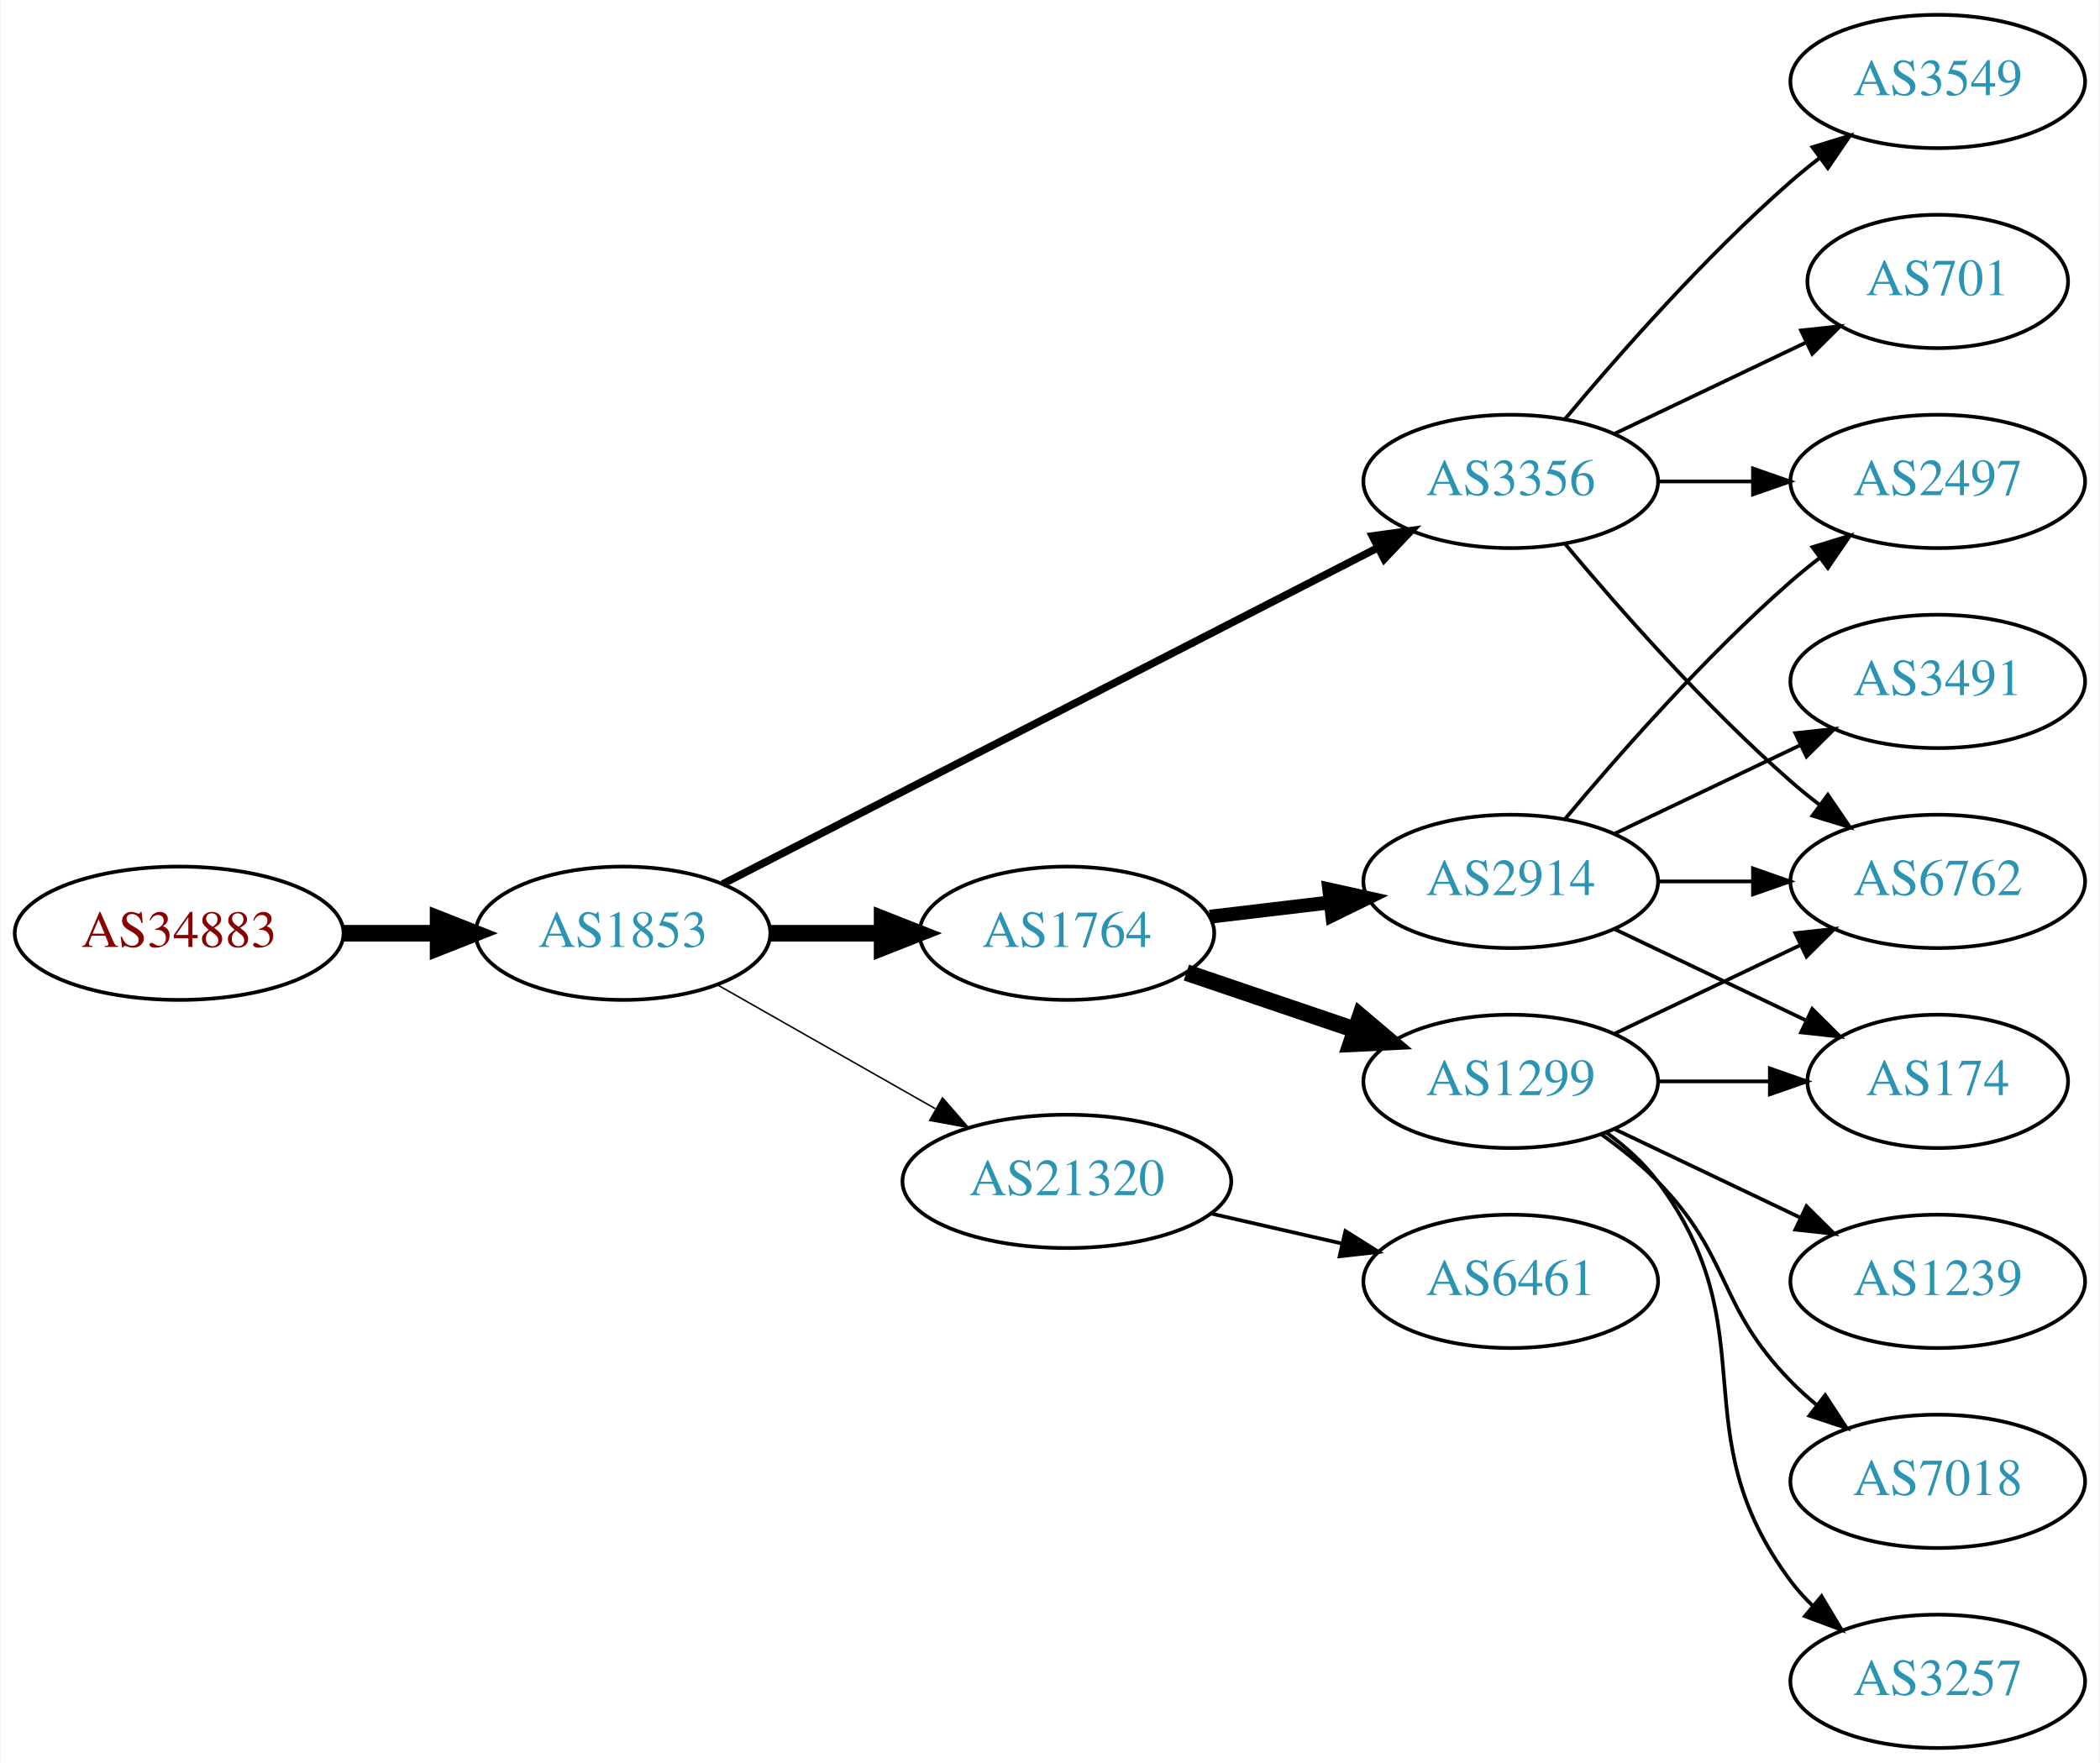
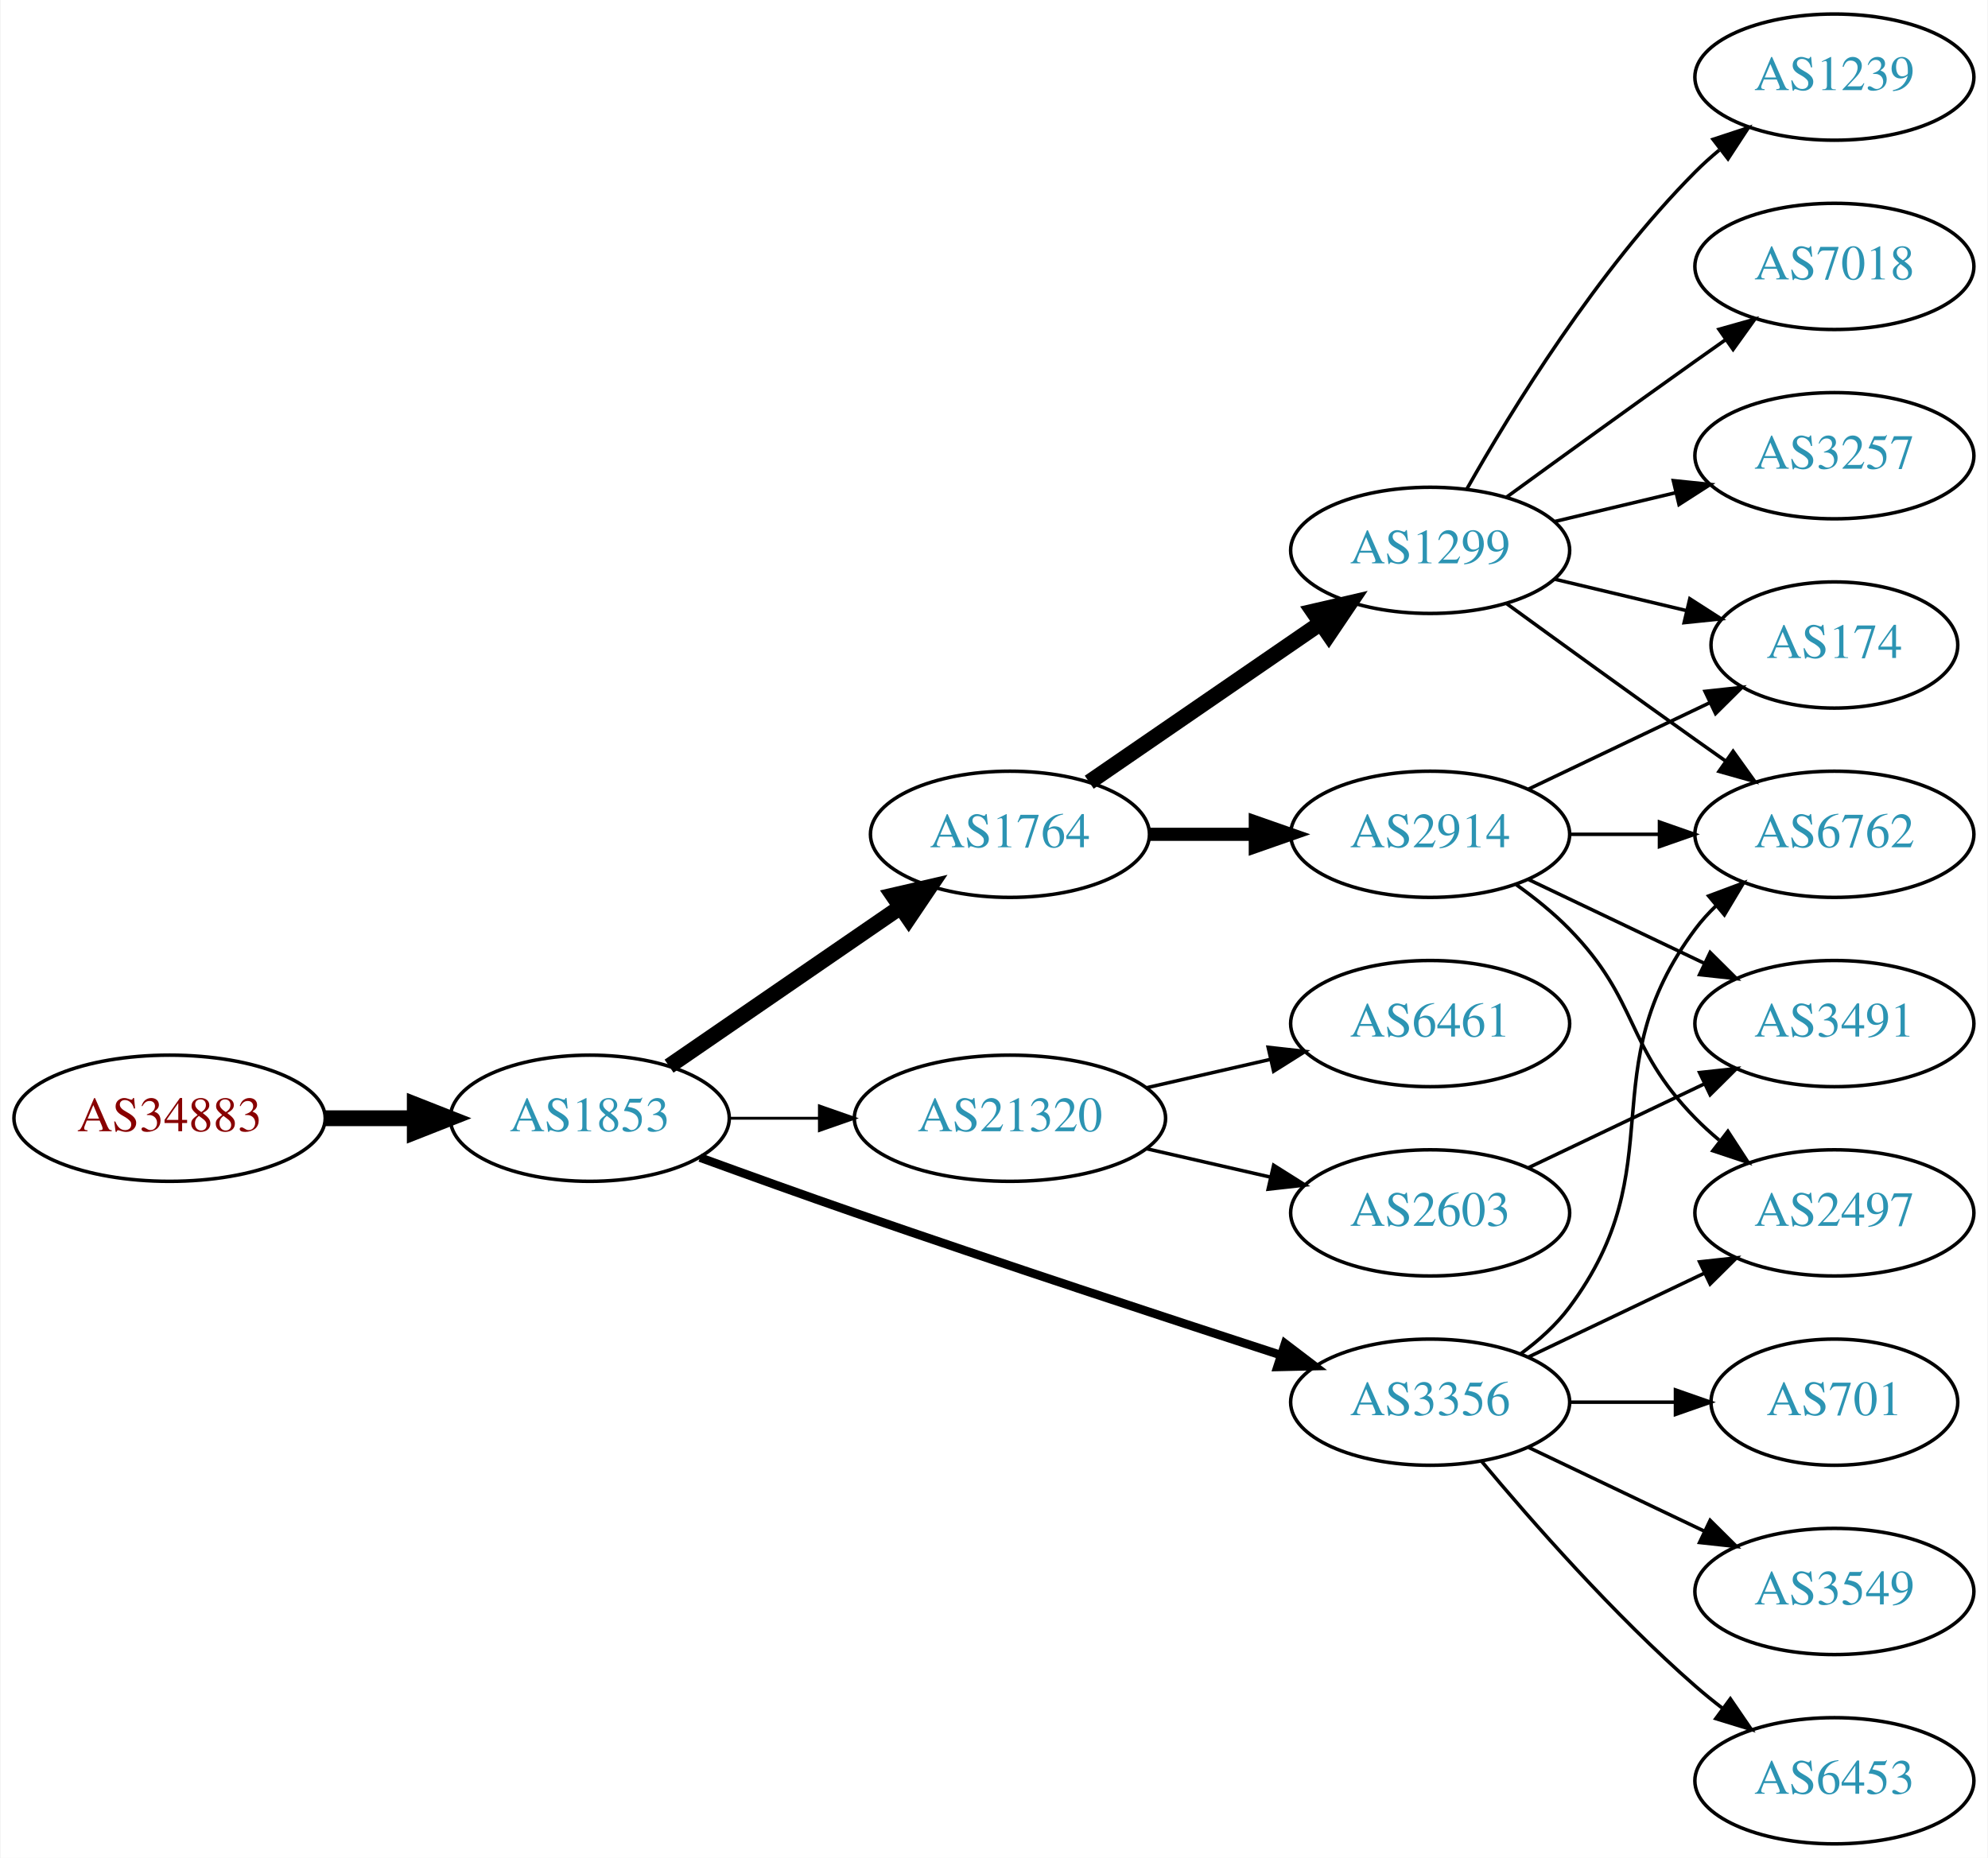
- <svg xmlns="http://www.w3.org/2000/svg" xmlns:xlink="http://www.w3.org/1999/xlink" width="567pt" height="476pt" viewBox="0.00 0.00 566.66 476.00">
-   <g id="graph0" class="graph" transform="scale(1 1) rotate(0) translate(4 472)">
-     <polygon fill="white" stroke="none" points="-4,4 -4,-472 562.663,-472 562.663,4 -4,4" />
+ <svg xmlns="http://www.w3.org/2000/svg" xmlns:xlink="http://www.w3.org/1999/xlink" width="567pt" height="530pt" viewBox="0.00 0.00 566.66 530.00">
+   <g id="graph0" class="graph" transform="scale(1 1) rotate(0) translate(4 526)">
+     <polygon fill="white" stroke="none" points="-4,4 -4,-526 562.663,-526 562.663,4 -4,4" />
    <g id="node1" class="node">
      <g id="a_node1">
        <a xlink:href="/asn/34883" xlink:title="AS34883 ~ FH JOANNEUM Gesellschaft mbH [AT]">
-           <ellipse fill="#ffffff" stroke="black" cx="44.196" cy="-220" rx="44.393" ry="18" />
-           <text text-anchor="middle" x="44.196" y="-216.3" font-family="Times,serif" font-size="14.00" fill="#880000">AS34883</text>
+           <ellipse fill="#ffffff" stroke="black" cx="44.196" cy="-207" rx="44.393" ry="18" />
+           <text text-anchor="middle" x="44.196" y="-203.3" font-family="Times,serif" font-size="14.00" fill="#880000">AS34883</text>
        </a>
      </g>
    </g>
    <g id="node2" class="node">
      <g id="a_node2">
        <a xlink:href="/asn/1853" xlink:title="AS1853 ~ ACOnet Backbone [AT]">
-           <ellipse fill="#ffffff" stroke="black" cx="164.039" cy="-220" rx="39.794" ry="18" />
-           <text text-anchor="middle" x="164.039" y="-216.3" font-family="Times,serif" font-size="14.00" fill="#2c94b3">AS1853</text>
+           <ellipse fill="#ffffff" stroke="black" cx="164.039" cy="-207" rx="39.794" ry="18" />
+           <text text-anchor="middle" x="164.039" y="-203.3" font-family="Times,serif" font-size="14.00" fill="#2c94b3">AS1853</text>
        </a>
      </g>
    </g>
    <g id="edge1" class="edge">
-       <path fill="none" stroke="black" stroke-width="4.5" d="M88.407,-220C96.72,-220 105.482,-220 113.965,-220" />
-       <polygon fill="black" stroke="black" stroke-width="4.5" points="114.123,-223.938 124.123,-220 114.123,-216.063 114.123,-223.938" />
+       <path fill="none" stroke="black" stroke-width="4.5" d="M88.407,-207C96.72,-207 105.482,-207 113.965,-207" />
+       <polygon fill="black" stroke="black" stroke-width="4.5" points="114.123,-210.938 124.123,-207 114.123,-203.063 114.123,-210.938" />
    </g>
    <g id="node3" class="node">
      <g id="a_node3">
-         <a xlink:href="/asn/3356" xlink:title="AS3356 ~ Level 3 Parent, LLC [US]">
-           <ellipse fill="#ffffff" stroke="black" cx="403.724" cy="-342" rx="39.794" ry="18" />
-           <text text-anchor="middle" x="403.724" y="-338.3" font-family="Times,serif" font-size="14.00" fill="#2c94b3">AS3356</text>
+         <a xlink:href="/asn/1764" xlink:title="AS1764 ~ NEXTLAYER-AS [AT]">
+           <ellipse fill="#ffffff" stroke="black" cx="283.881" cy="-288" rx="39.794" ry="18" />
+           <text text-anchor="middle" x="283.881" y="-284.3" font-family="Times,serif" font-size="14.00" fill="#2c94b3">AS1764</text>
        </a>
      </g>
    </g>
    <g id="edge2" class="edge">
-       <path fill="none" stroke="black" stroke-width="2.045" d="M190.928,-233.288C233.791,-255.289 319.544,-299.305 367.75,-324.049" />
-       <polygon fill="black" stroke="black" stroke-width="2.045" points="366.372,-327.275 376.867,-328.728 369.569,-321.048 366.372,-327.275" />
+       <path fill="none" stroke="black" stroke-width="4.5" d="M186.653,-221.857C205.141,-234.565 231.955,-252.995 252.585,-267.175" />
+       <polygon fill="black" stroke="black" stroke-width="4.5" points="250.534,-270.544 261.005,-272.963 254.994,-264.054 250.534,-270.544" />
    </g>
    <g id="node4" class="node">
      <g id="a_node4">
-         <a xlink:href="/asn/1764" xlink:title="AS1764 ~ NEXTLAYER-AS [AT]">
-           <ellipse fill="#ffffff" stroke="black" cx="283.881" cy="-220" rx="39.794" ry="18" />
-           <text text-anchor="middle" x="283.881" y="-216.3" font-family="Times,serif" font-size="14.00" fill="#2c94b3">AS1764</text>
+         <a xlink:href="/asn/21320" xlink:title="AS21320 ~ GEANT Vereniging [EU]">
+           <ellipse fill="#ffffff" stroke="black" cx="283.881" cy="-207" rx="44.393" ry="18" />
+           <text text-anchor="middle" x="283.881" y="-203.3" font-family="Times,serif" font-size="14.00" fill="#2c94b3">AS21320</text>
        </a>
      </g>
    </g>
    <g id="edge3" class="edge">
-       <path fill="none" stroke="black" stroke-width="4.5" d="M203.951,-220C213.505,-220 223.854,-220 233.817,-220" />
-       <polygon fill="black" stroke="black" stroke-width="4.5" points="234.009,-223.938 244.009,-220 234.009,-216.063 234.009,-223.938" />
+       <path fill="none" stroke="black" stroke-width="0.818" d="M203.951,-207C212.054,-207 220.729,-207 229.255,-207" />
+       <polygon fill="black" stroke="black" stroke-width="0.818" points="229.533,-210.5 239.533,-207 229.533,-203.5 229.533,-210.5" />
    </g>
    <g id="node5" class="node">
      <g id="a_node5">
-         <a xlink:href="/asn/21320" xlink:title="AS21320 ~ GEANT Vereniging [EU]">
-           <ellipse fill="#ffffff" stroke="black" cx="283.881" cy="-153" rx="44.393" ry="18" />
-           <text text-anchor="middle" x="283.881" y="-149.3" font-family="Times,serif" font-size="14.00" fill="#2c94b3">AS21320</text>
+         <a xlink:href="/asn/3356" xlink:title="AS3356 ~ Level 3 Parent, LLC [US]">
+           <ellipse fill="#ffffff" stroke="black" cx="403.724" cy="-126" rx="39.794" ry="18" />
+           <text text-anchor="middle" x="403.724" y="-122.3" font-family="Times,serif" font-size="14.00" fill="#2c94b3">AS3356</text>
        </a>
      </g>
    </g>
    <g id="edge4" class="edge">
-       <path fill="none" stroke="black" stroke-width="0.409" d="M189.456,-206.118C206.489,-196.433 229.461,-183.372 248.364,-172.625" />
-       <polygon fill="black" stroke="black" stroke-width="0.409" points="250.309,-175.545 257.273,-167.56 246.849,-169.46 250.309,-175.545" />
+       <path fill="none" stroke="black" stroke-width="2.455" d="M195.479,-195.777C208.99,-190.851 225.1,-185.052 239.685,-180 280.794,-165.76 328.005,-150.211 361.008,-139.471" />
+       <polygon fill="black" stroke="black" stroke-width="2.455" points="362.342,-142.717 370.771,-136.299 360.179,-136.06 362.342,-142.717" />
    </g>
    <g id="node6" class="node">
      <g id="a_node6">
-         <a xlink:href="/asn/2497" xlink:title="AS2497 ~ Internet Initiative Japan Inc. [JP]">
-           <ellipse fill="#ffffff" stroke="black" cx="519.017" cy="-342" rx="39.794" ry="18" />
-           <text text-anchor="middle" x="519.017" y="-338.3" font-family="Times,serif" font-size="14.00" fill="#2c94b3">AS2497</text>
+         <a xlink:href="/asn/1299" xlink:title="AS1299 ~ Telia Carrier [EU]">
+           <ellipse fill="#ffffff" stroke="black" cx="403.724" cy="-369" rx="39.794" ry="18" />
+           <text text-anchor="middle" x="403.724" y="-365.3" font-family="Times,serif" font-size="14.00" fill="#2c94b3">AS1299</text>
        </a>
      </g>
    </g>
    <g id="edge5" class="edge">
-       <path fill="none" stroke="black" d="M443.396,-342C451.599,-342 460.363,-342 468.895,-342" />
-       <polygon fill="black" stroke="black" points="469.134,-345.5 479.134,-342 469.134,-338.5 469.134,-345.5" />
+       <path fill="none" stroke="black" stroke-width="4.5" d="M306.495,-302.857C324.984,-315.565 351.798,-333.995 372.427,-348.175" />
+       <polygon fill="black" stroke="black" stroke-width="4.5" points="370.376,-351.544 380.848,-353.963 374.837,-345.054 370.376,-351.544" />
    </g>
    <g id="node7" class="node">
      <g id="a_node7">
+         <a xlink:href="/asn/2914" xlink:title="AS2914 ~ NTT America, Inc. [US]">
+           <ellipse fill="#ffffff" stroke="black" cx="403.724" cy="-288" rx="39.794" ry="18" />
+           <text text-anchor="middle" x="403.724" y="-284.3" font-family="Times,serif" font-size="14.00" fill="#2c94b3">AS2914</text>
+         </a>
+       </g>
+     </g>
+     <g id="edge6" class="edge">
+       <path fill="none" stroke="black" stroke-width="3.75" d="M323.794,-288C333.347,-288 343.697,-288 353.659,-288" />
+       <polygon fill="black" stroke="black" stroke-width="3.75" points="353.852,-291.5 363.852,-288 353.852,-284.5 353.852,-291.5" />
+     </g>
+     <g id="node12" class="node">
+       <g id="a_node12">
+         <a xlink:href="/asn/6461" xlink:title="AS6461 ~ Zayo Bandwidth [US]">
+           <ellipse fill="#ffffff" stroke="black" cx="403.724" cy="-234" rx="39.794" ry="18" />
+           <text text-anchor="middle" x="403.724" y="-230.3" font-family="Times,serif" font-size="14.00" fill="#2c94b3">AS6461</text>
+         </a>
+       </g>
+     </g>
+     <g id="edge11" class="edge">
+       <path fill="none" stroke="black" d="M322.816,-215.692C334.057,-218.267 346.469,-221.111 358.092,-223.774" />
+       <polygon fill="black" stroke="black" points="357.525,-227.235 368.054,-226.057 359.088,-220.412 357.525,-227.235" />
+     </g>
+     <g id="node13" class="node">
+       <g id="a_node13">
+         <a xlink:href="/asn/2603" xlink:title="AS2603 ~ NORDUnet [NO]">
+           <ellipse fill="#ffffff" stroke="black" cx="403.724" cy="-180" rx="39.794" ry="18" />
+           <text text-anchor="middle" x="403.724" y="-176.3" font-family="Times,serif" font-size="14.00" fill="#2c94b3">AS2603</text>
+         </a>
+       </g>
+     </g>
+     <g id="edge12" class="edge">
+       <path fill="none" stroke="black" d="M322.816,-198.308C334.057,-195.733 346.469,-192.889 358.092,-190.226" />
+       <polygon fill="black" stroke="black" points="359.088,-193.588 368.054,-187.943 357.525,-186.765 359.088,-193.588" />
+     </g>
+     <g id="node10" class="node">
+       <g id="a_node10">
+         <a xlink:href="/asn/6762" xlink:title="AS6762 ~ TELECOM ITALIA SPARKLE S.p.A. [IT]">
+           <ellipse fill="#ffffff" stroke="black" cx="519.017" cy="-288" rx="39.794" ry="18" />
+           <text text-anchor="middle" x="519.017" y="-284.3" font-family="Times,serif" font-size="14.00" fill="#2c94b3">AS6762</text>
+         </a>
+       </g>
+     </g>
+     <g id="edge17" class="edge">
+       <path fill="none" stroke="black" d="M429.655,-139.882C434.731,-143.611 439.649,-148.016 443.37,-153 473.642,-193.542 449.099,-220.458 479.37,-261 481.115,-263.336 483.122,-265.545 485.285,-267.617" />
+       <polygon fill="black" stroke="black" points="483.163,-270.405 493.086,-274.118 487.645,-265.027 483.163,-270.405" />
+     </g>
+     <g id="node11" class="node">
+       <g id="a_node11">
+         <a xlink:href="/asn/2497" xlink:title="AS2497 ~ Internet Initiative Japan Inc. [JP]">
+           <ellipse fill="#ffffff" stroke="black" cx="519.017" cy="-180" rx="39.794" ry="18" />
+           <text text-anchor="middle" x="519.017" y="-176.3" font-family="Times,serif" font-size="14.00" fill="#2c94b3">AS2497</text>
+         </a>
+       </g>
+     </g>
+     <g id="edge15" class="edge">
+       <path fill="none" stroke="black" d="M431.86,-138.934C446.854,-146.081 465.675,-155.052 481.898,-162.785" />
+       <polygon fill="black" stroke="black" points="480.569,-166.028 491.102,-167.171 483.581,-159.709 480.569,-166.028" />
+     </g>
+     <g id="node14" class="node">
+       <g id="a_node14">
        <a xlink:href="/asn/701" xlink:title="AS701 ~ UUNET [US]">
-           <ellipse fill="#ffffff" stroke="black" cx="519.017" cy="-396" rx="35.194" ry="18" />
-           <text text-anchor="middle" x="519.017" y="-392.3" font-family="Times,serif" font-size="14.00" fill="#2c94b3">AS701</text>
-         </a>
-       </g>
-     </g>
-     <g id="edge6" class="edge">
-       <path fill="none" stroke="black" d="M431.86,-354.934C447.292,-362.29 466.778,-371.577 483.313,-379.459" />
-       <polygon fill="black" stroke="black" points="482.121,-382.768 492.654,-383.911 485.133,-376.449 482.121,-382.768" />
+           <ellipse fill="#ffffff" stroke="black" cx="519.017" cy="-126" rx="35.194" ry="18" />
+           <text text-anchor="middle" x="519.017" y="-122.3" font-family="Times,serif" font-size="14.00" fill="#2c94b3">AS701</text>
+         </a>
+       </g>
+     </g>
+     <g id="edge13" class="edge">
+       <path fill="none" stroke="black" d="M443.396,-126C453.101,-126 463.592,-126 473.555,-126" />
+       <polygon fill="black" stroke="black" points="473.691,-129.5 483.691,-126 473.691,-122.5 473.691,-129.5" />
+     </g>
+     <g id="node15" class="node">
+       <g id="a_node15">
+         <a xlink:href="/asn/3549" xlink:title="AS3549 ~ Level 3 Parent, LLC [US]">
+           <ellipse fill="#ffffff" stroke="black" cx="519.017" cy="-72" rx="39.794" ry="18" />
+           <text text-anchor="middle" x="519.017" y="-68.3" font-family="Times,serif" font-size="14.00" fill="#2c94b3">AS3549</text>
+         </a>
+       </g>
+     </g>
+     <g id="edge14" class="edge">
+       <path fill="none" stroke="black" d="M431.86,-113.066C446.854,-105.919 465.675,-96.948 481.898,-89.215" />
+       <polygon fill="black" stroke="black" points="483.581,-92.291 491.102,-84.829 480.569,-85.972 483.581,-92.291" />
+     </g>
+     <g id="node16" class="node">
+       <g id="a_node16">
+         <a xlink:href="/asn/6453" xlink:title="AS6453 ~ TATA COMMUNICATIONS (AMERICA) INC [US]">
+           <ellipse fill="#ffffff" stroke="black" cx="519.017" cy="-18" rx="39.794" ry="18" />
+           <text text-anchor="middle" x="519.017" y="-14.3" font-family="Times,serif" font-size="14.00" fill="#2c94b3">AS6453</text>
+         </a>
+       </g>
+     </g>
+     <g id="edge16" class="edge">
+       <path fill="none" stroke="black" d="M418.354,-109.183C432.636,-92.071 456.183,-65.255 479.37,-45 481.836,-42.846 484.475,-40.706 487.172,-38.628" />
+       <polygon fill="black" stroke="black" points="489.345,-41.375 495.326,-32.63 485.197,-35.736 489.345,-41.375" />
+     </g>
+     <g id="node9" class="node">
+       <g id="a_node9">
+         <a xlink:href="/asn/174" xlink:title="AS174 ~ Cogent Communications [US]">
+           <ellipse fill="#ffffff" stroke="black" cx="519.017" cy="-342" rx="35.194" ry="18" />
+           <text text-anchor="middle" x="519.017" y="-338.3" font-family="Times,serif" font-size="14.00" fill="#2c94b3">AS174</text>
+         </a>
+       </g>
+     </g>
+     <g id="edge22" class="edge">
+       <path fill="none" stroke="black" d="M439.331,-360.752C451.125,-357.942 464.43,-354.771 476.698,-351.847" />
+       <polygon fill="black" stroke="black" points="477.787,-355.186 486.703,-349.463 476.164,-348.376 477.787,-355.186" />
+     </g>
+     <g id="edge19" class="edge">
+       <path fill="none" stroke="black" d="M425.572,-353.778C440.506,-342.909 461.12,-327.975 479.37,-315 482.191,-312.995 485.134,-310.915 488.082,-308.841" />
+       <polygon fill="black" stroke="black" points="490.128,-311.681 496.306,-303.074 486.109,-305.95 490.128,-311.681" />
+     </g>
+     <g id="node17" class="node">
+       <g id="a_node17">
+         <a xlink:href="/asn/1239" xlink:title="AS1239 ~ Sprint [US]">
+           <ellipse fill="#ffffff" stroke="black" cx="519.017" cy="-504" rx="39.794" ry="18" />
+           <text text-anchor="middle" x="519.017" y="-500.3" font-family="Times,serif" font-size="14.00" fill="#2c94b3">AS1239</text>
+         </a>
+       </g>
+     </g>
+     <g id="edge20" class="edge">
+       <path fill="none" stroke="black" d="M414.184,-386.49C426.965,-409.096 451.398,-448.886 479.37,-477 481.481,-479.121 483.777,-481.188 486.163,-483.171" />
+       <polygon fill="black" stroke="black" points="484.415,-486.242 494.478,-489.556 488.678,-480.69 484.415,-486.242" />
+     </g>
+     <g id="node18" class="node">
+       <g id="a_node18">
+         <a xlink:href="/asn/7018" xlink:title="AS7018 ~ AT&amp;T Services, Inc. [US]">
+           <ellipse fill="#ffffff" stroke="black" cx="519.017" cy="-450" rx="39.794" ry="18" />
+           <text text-anchor="middle" x="519.017" y="-446.3" font-family="Times,serif" font-size="14.00" fill="#2c94b3">AS7018</text>
+         </a>
+       </g>
+     </g>
+     <g id="edge21" class="edge">
+       <path fill="none" stroke="black" d="M425.572,-384.222C440.506,-395.091 461.12,-410.025 479.37,-423 482.191,-425.005 485.134,-427.085 488.082,-429.159" />
+       <polygon fill="black" stroke="black" points="486.109,-432.05 496.306,-434.926 490.128,-426.319 486.109,-432.05" />
+     </g>
+     <g id="node19" class="node">
+       <g id="a_node19">
+         <a xlink:href="/asn/3257" xlink:title="AS3257 ~ GTT [DE]">
+           <ellipse fill="#ffffff" stroke="black" cx="519.017" cy="-396" rx="39.794" ry="18" />
+           <text text-anchor="middle" x="519.017" y="-392.3" font-family="Times,serif" font-size="14.00" fill="#2c94b3">AS3257</text>
+         </a>
+       </g>
+     </g>
+     <g id="edge23" class="edge">
+       <path fill="none" stroke="black" d="M439.331,-377.248C450.202,-379.838 462.357,-382.735 473.799,-385.462" />
+       <polygon fill="black" stroke="black" points="473.082,-388.889 483.621,-387.803 474.705,-382.08 473.082,-388.889" />
    </g>
    <g id="node8" class="node">
      <g id="a_node8">
-         <a xlink:href="/asn/3549" xlink:title="AS3549 ~ Level 3 Parent, LLC [US]">
-           <ellipse fill="#ffffff" stroke="black" cx="519.017" cy="-450" rx="39.794" ry="18" />
-           <text text-anchor="middle" x="519.017" y="-446.3" font-family="Times,serif" font-size="14.00" fill="#2c94b3">AS3549</text>
+         <a xlink:href="/asn/3491" xlink:title="AS3491 ~ PCCW Global, Inc. [US]">
+           <ellipse fill="#ffffff" stroke="black" cx="519.017" cy="-234" rx="39.794" ry="18" />
+           <text text-anchor="middle" x="519.017" y="-230.3" font-family="Times,serif" font-size="14.00" fill="#2c94b3">AS3491</text>
        </a>
      </g>
    </g>
    <g id="edge7" class="edge">
-       <path fill="none" stroke="black" d="M418.354,-358.817C432.636,-375.929 456.183,-402.745 479.37,-423 481.836,-425.154 484.475,-427.294 487.172,-429.372" />
-       <polygon fill="black" stroke="black" points="485.197,-432.264 495.326,-435.37 489.345,-426.625 485.197,-432.264" />
-     </g>
-     <g id="node9" class="node">
-       <g id="a_node9">
-         <a xlink:href="/asn/6762" xlink:title="AS6762 ~ TELECOM ITALIA SPARKLE S.p.A. [IT]">
-           <ellipse fill="#ffffff" stroke="black" cx="519.017" cy="-234" rx="39.794" ry="18" />
-           <text text-anchor="middle" x="519.017" y="-230.3" font-family="Times,serif" font-size="14.00" fill="#2c94b3">AS6762</text>
-         </a>
-       </g>
+       <path fill="none" stroke="black" d="M431.86,-275.066C446.854,-267.919 465.675,-258.948 481.898,-251.215" />
+       <polygon fill="black" stroke="black" points="483.581,-254.291 491.102,-246.829 480.569,-247.972 483.581,-254.291" />
    </g>
    <g id="edge8" class="edge">
-       <path fill="none" stroke="black" d="M418.354,-325.183C432.636,-308.071 456.183,-281.255 479.37,-261 481.836,-258.846 484.475,-256.706 487.172,-254.628" />
-       <polygon fill="black" stroke="black" points="489.345,-257.375 495.326,-248.63 485.197,-251.736 489.345,-257.375" />
-     </g>
-     <g id="node10" class="node">
-       <g id="a_node10">
-         <a xlink:href="/asn/1299" xlink:title="AS1299 ~ Telia Carrier [EU]">
-           <ellipse fill="#ffffff" stroke="black" cx="403.724" cy="-180" rx="39.794" ry="18" />
-           <text text-anchor="middle" x="403.724" y="-176.3" font-family="Times,serif" font-size="14.00" fill="#2c94b3">AS1299</text>
-         </a>
-       </g>
+       <path fill="none" stroke="black" d="M431.86,-300.934C447.292,-308.29 466.778,-317.577 483.313,-325.459" />
+       <polygon fill="black" stroke="black" points="482.121,-328.768 492.654,-329.911 485.133,-322.449 482.121,-328.768" />
    </g>
    <g id="edge9" class="edge">
-       <path fill="none" stroke="black" stroke-width="4.5" d="M316.151,-209.386C330.135,-204.639 346.806,-198.981 361.768,-193.902" />
-       <polygon fill="black" stroke="black" stroke-width="4.5" points="363.104,-197.607 371.307,-190.664 360.572,-190.15 363.104,-197.607" />
-     </g>
-     <g id="node11" class="node">
-       <g id="a_node11">
-         <a xlink:href="/asn/2914" xlink:title="AS2914 ~ NTT America, Inc. [US]">
-           <ellipse fill="#ffffff" stroke="black" cx="403.724" cy="-234" rx="39.794" ry="18" />
-           <text text-anchor="middle" x="403.724" y="-230.3" font-family="Times,serif" font-size="14.00" fill="#2c94b3">AS2914</text>
-         </a>
-       </g>
+       <path fill="none" stroke="black" d="M443.396,-288C451.599,-288 460.363,-288 468.895,-288" />
+       <polygon fill="black" stroke="black" points="469.134,-291.5 479.134,-288 469.134,-284.5 469.134,-291.5" />
    </g>
    <g id="edge10" class="edge">
-       <path fill="none" stroke="black" stroke-width="3.75" d="M322.491,-224.468C332.802,-225.693 344.12,-227.038 354.92,-228.321" />
-       <polygon fill="black" stroke="black" stroke-width="3.75" points="354.724,-231.822 365.067,-229.526 355.55,-224.871 354.724,-231.822" />
-     </g>
-     <g id="node17" class="node">
-       <g id="a_node17">
-         <a xlink:href="/asn/6461" xlink:title="AS6461 ~ Zayo Bandwidth [US]">
-           <ellipse fill="#ffffff" stroke="black" cx="403.724" cy="-126" rx="39.794" ry="18" />
-           <text text-anchor="middle" x="403.724" y="-122.3" font-family="Times,serif" font-size="14.00" fill="#2c94b3">AS6461</text>
-         </a>
-       </g>
-     </g>
-     <g id="edge20" class="edge">
-       <path fill="none" stroke="black" d="M322.816,-144.308C334.057,-141.733 346.469,-138.889 358.092,-136.226" />
-       <polygon fill="black" stroke="black" points="359.088,-139.588 368.054,-133.943 357.525,-132.765 359.088,-139.588" />
-     </g>
-     <g id="edge11" class="edge">
+       <path fill="none" stroke="black" d="M428.318,-273.611C433.574,-269.852 438.906,-265.563 443.37,-261 463.543,-240.383 459.198,-227.617 479.37,-207 481.463,-204.861 483.746,-202.782 486.123,-200.79" />
+       <polygon fill="black" stroke="black" points="488.641,-203.268 494.423,-194.389 484.367,-197.725 488.641,-203.268" />
+     </g>
+     <g id="edge18" class="edge">
      <path fill="none" stroke="black" d="M431.86,-192.934C446.854,-200.081 465.675,-209.052 481.898,-216.785" />
      <polygon fill="black" stroke="black" points="480.569,-220.028 491.102,-221.171 483.581,-213.709 480.569,-220.028" />
    </g>
-     <g id="node12" class="node">
-       <g id="a_node12">
-         <a xlink:href="/asn/1239" xlink:title="AS1239 ~ Sprint [US]">
-           <ellipse fill="#ffffff" stroke="black" cx="519.017" cy="-126" rx="39.794" ry="18" />
-           <text text-anchor="middle" x="519.017" y="-122.3" font-family="Times,serif" font-size="14.00" fill="#2c94b3">AS1239</text>
-         </a>
-       </g>
-     </g>
-     <g id="edge12" class="edge">
-       <path fill="none" stroke="black" d="M431.86,-167.066C446.854,-159.919 465.675,-150.948 481.898,-143.215" />
-       <polygon fill="black" stroke="black" points="483.581,-146.291 491.102,-138.829 480.569,-139.972 483.581,-146.291" />
-     </g>
-     <g id="node13" class="node">
-       <g id="a_node13">
-         <a xlink:href="/asn/7018" xlink:title="AS7018 ~ AT&amp;T Services, Inc. [US]">
-           <ellipse fill="#ffffff" stroke="black" cx="519.017" cy="-72" rx="39.794" ry="18" />
-           <text text-anchor="middle" x="519.017" y="-68.3" font-family="Times,serif" font-size="14.00" fill="#2c94b3">AS7018</text>
-         </a>
-       </g>
-     </g>
-     <g id="edge13" class="edge">
-       <path fill="none" stroke="black" d="M428.318,-165.611C433.574,-161.852 438.906,-157.563 443.37,-153 463.543,-132.383 459.198,-119.617 479.37,-99 481.463,-96.861 483.746,-94.782 486.123,-92.79" />
-       <polygon fill="black" stroke="black" points="488.641,-95.268 494.423,-86.389 484.367,-89.725 488.641,-95.268" />
-     </g>
-     <g id="node14" class="node">
-       <g id="a_node14">
-         <a xlink:href="/asn/3257" xlink:title="AS3257 ~ GTT [DE]">
-           <ellipse fill="#ffffff" stroke="black" cx="519.017" cy="-18" rx="39.794" ry="18" />
-           <text text-anchor="middle" x="519.017" y="-14.3" font-family="Times,serif" font-size="14.00" fill="#2c94b3">AS3257</text>
-         </a>
-       </g>
-     </g>
-     <g id="edge14" class="edge">
-       <path fill="none" stroke="black" d="M429.655,-166.118C434.731,-162.389 439.649,-157.984 443.37,-153 473.642,-112.458 449.099,-85.542 479.37,-45 481.115,-42.664 483.122,-40.455 485.285,-38.383" />
-       <polygon fill="black" stroke="black" points="487.645,-40.973 493.086,-31.882 483.163,-35.595 487.645,-40.973" />
-     </g>
-     <g id="node15" class="node">
-       <g id="a_node15">
-         <a xlink:href="/asn/174" xlink:title="AS174 ~ Cogent Communications [US]">
-           <ellipse fill="#ffffff" stroke="black" cx="519.017" cy="-180" rx="35.194" ry="18" />
-           <text text-anchor="middle" x="519.017" y="-176.3" font-family="Times,serif" font-size="14.00" fill="#2c94b3">AS174</text>
-         </a>
-       </g>
-     </g>
-     <g id="edge15" class="edge">
-       <path fill="none" stroke="black" d="M443.396,-180C453.101,-180 463.592,-180 473.555,-180" />
-       <polygon fill="black" stroke="black" points="473.691,-183.5 483.691,-180 473.691,-176.5 473.691,-183.5" />
-     </g>
-     <g id="edge17" class="edge">
-       <path fill="none" stroke="black" d="M418.354,-250.817C432.636,-267.929 456.183,-294.745 479.37,-315 481.836,-317.154 484.475,-319.294 487.172,-321.372" />
-       <polygon fill="black" stroke="black" points="485.197,-324.264 495.326,-327.37 489.345,-318.625 485.197,-324.264" />
-     </g>
-     <g id="edge16" class="edge">
-       <path fill="none" stroke="black" d="M443.396,-234C451.599,-234 460.363,-234 468.895,-234" />
-       <polygon fill="black" stroke="black" points="469.134,-237.5 479.134,-234 469.134,-230.5 469.134,-237.5" />
-     </g>
-     <g id="edge18" class="edge">
-       <path fill="none" stroke="black" d="M431.86,-221.066C447.292,-213.71 466.778,-204.423 483.313,-196.541" />
-       <polygon fill="black" stroke="black" points="485.133,-199.551 492.654,-192.089 482.121,-193.232 485.133,-199.551" />
-     </g>
-     <g id="node16" class="node">
-       <g id="a_node16">
-         <a xlink:href="/asn/3491" xlink:title="AS3491 ~ PCCW Global, Inc. [US]">
-           <ellipse fill="#ffffff" stroke="black" cx="519.017" cy="-288" rx="39.794" ry="18" />
-           <text text-anchor="middle" x="519.017" y="-284.3" font-family="Times,serif" font-size="14.00" fill="#2c94b3">AS3491</text>
-         </a>
-       </g>
-     </g>
-     <g id="edge19" class="edge">
-       <path fill="none" stroke="black" d="M431.86,-246.934C446.854,-254.081 465.675,-263.052 481.898,-270.785" />
-       <polygon fill="black" stroke="black" points="480.569,-274.028 491.102,-275.171 483.581,-267.709 480.569,-274.028" />
-     </g>
  </g>
</svg>
